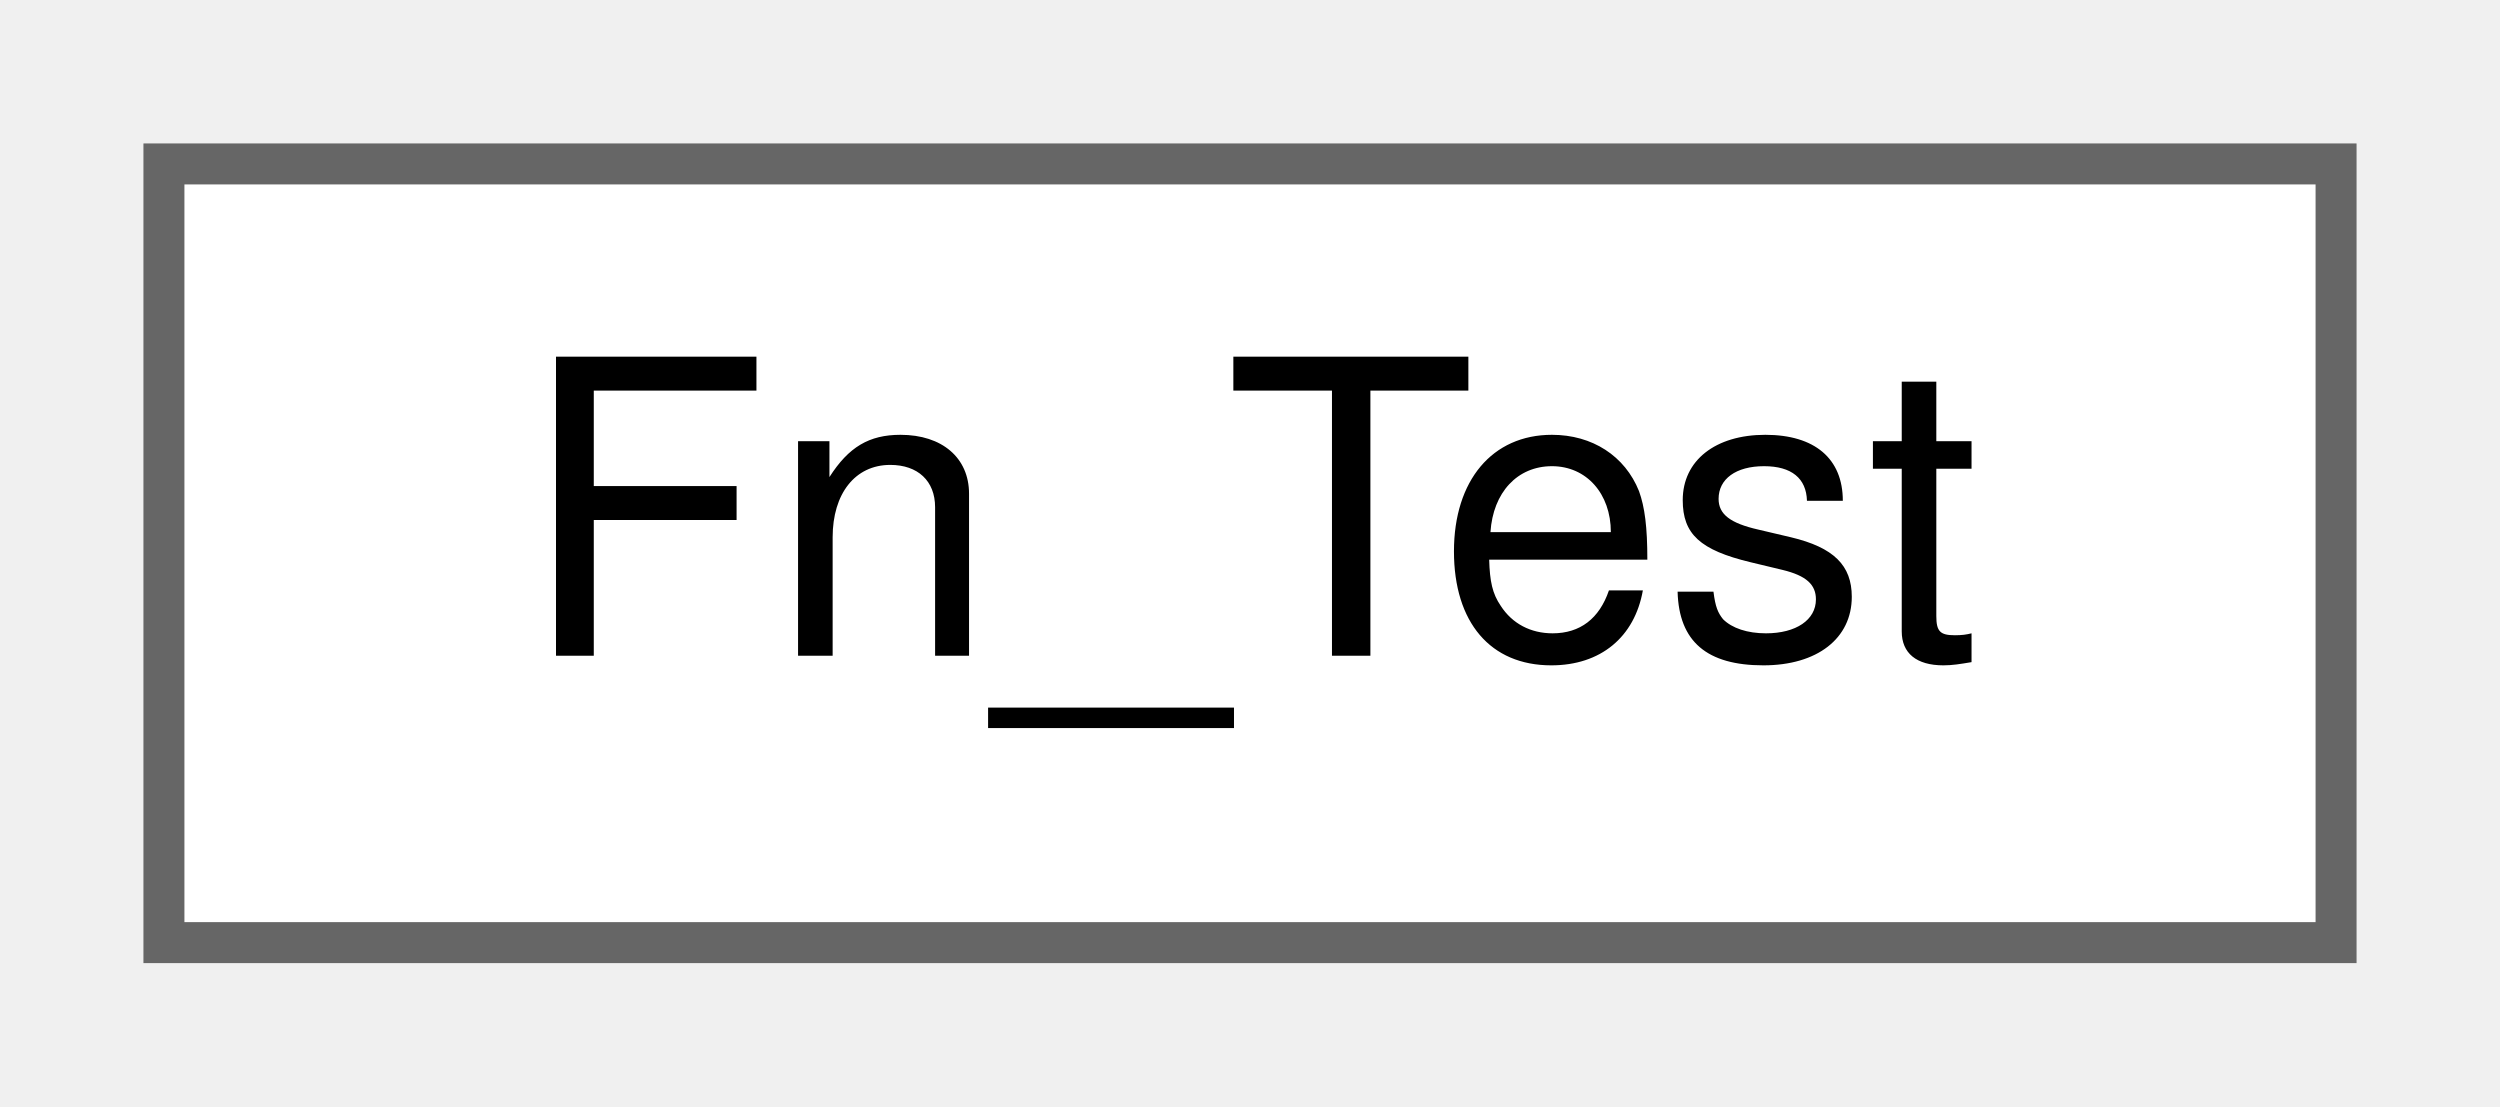
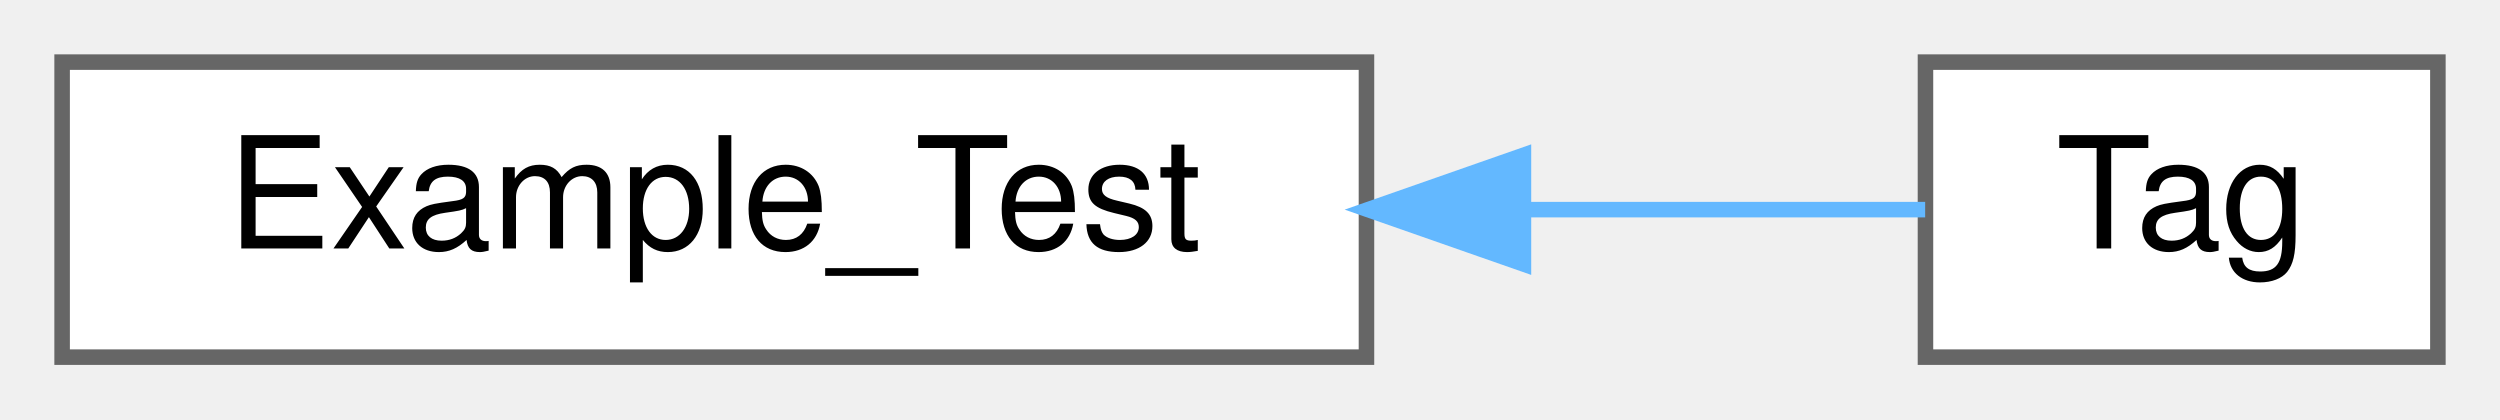
- <svg xmlns="http://www.w3.org/2000/svg" xmlns:xlink="http://www.w3.org/1999/xlink" width="61pt" height="27pt" viewBox="0.00 0.00 61.00 27.00">
+ <svg xmlns="http://www.w3.org/2000/svg" xmlns:xlink="http://www.w3.org/1999/xlink" width="161pt" height="27pt" viewBox="0.00 0.00 161.00 27.00">
  <g id="graph0" class="graph" transform="scale(1 1) rotate(0) translate(4 23)">
    <g id="node1" class="node">
      <g id="a_node1">
-         <a xlink:href="classFn__Test.html" target="_top" xlink:title="Fn_Test class.">
-           <polygon fill="white" stroke="#666666" points="53,-19 0,-19 0,0 53,0 53,-19" />
-           <text text-anchor="middle" x="26.5" y="-7" font-family="Helvetica,sans-Serif" font-size="10.00">Fn_Test</text>
+         <a xlink:href="classExample__Test.html" target="_top" xlink:title="A Example_Test class.">
+           <polygon fill="white" stroke="#666666" points="84,-19 0,-19 0,0 84,0 84,-19" />
+           <text text-anchor="middle" x="42" y="-7" font-family="Helvetica,sans-Serif" font-size="10.00">Example_Test</text>
        </a>
      </g>
    </g>
+     <g id="node2" class="node">
+       <g id="a_node2">
+         <a xlink:href="classTag.html" target="_top" xlink:title=" ">
+           <polygon fill="white" stroke="#666666" points="153,-19 120,-19 120,0 153,0 153,-19" />
+           <text text-anchor="middle" x="136.5" y="-7" font-family="Helvetica,sans-Serif" font-size="10.00">Tag</text>
+         </a>
+       </g>
+     </g>
+     <g id="edge1" class="edge">
+       <path fill="none" stroke="#63b8ff" d="M94.3,-9.5C103.66,-9.5 112.73,-9.5 119.98,-9.5" />
+       <polygon fill="#63b8ff" stroke="#63b8ff" points="94.11,-6 84.11,-9.5 94.11,-13 94.11,-6" />
+     </g>
  </g>
</svg>
